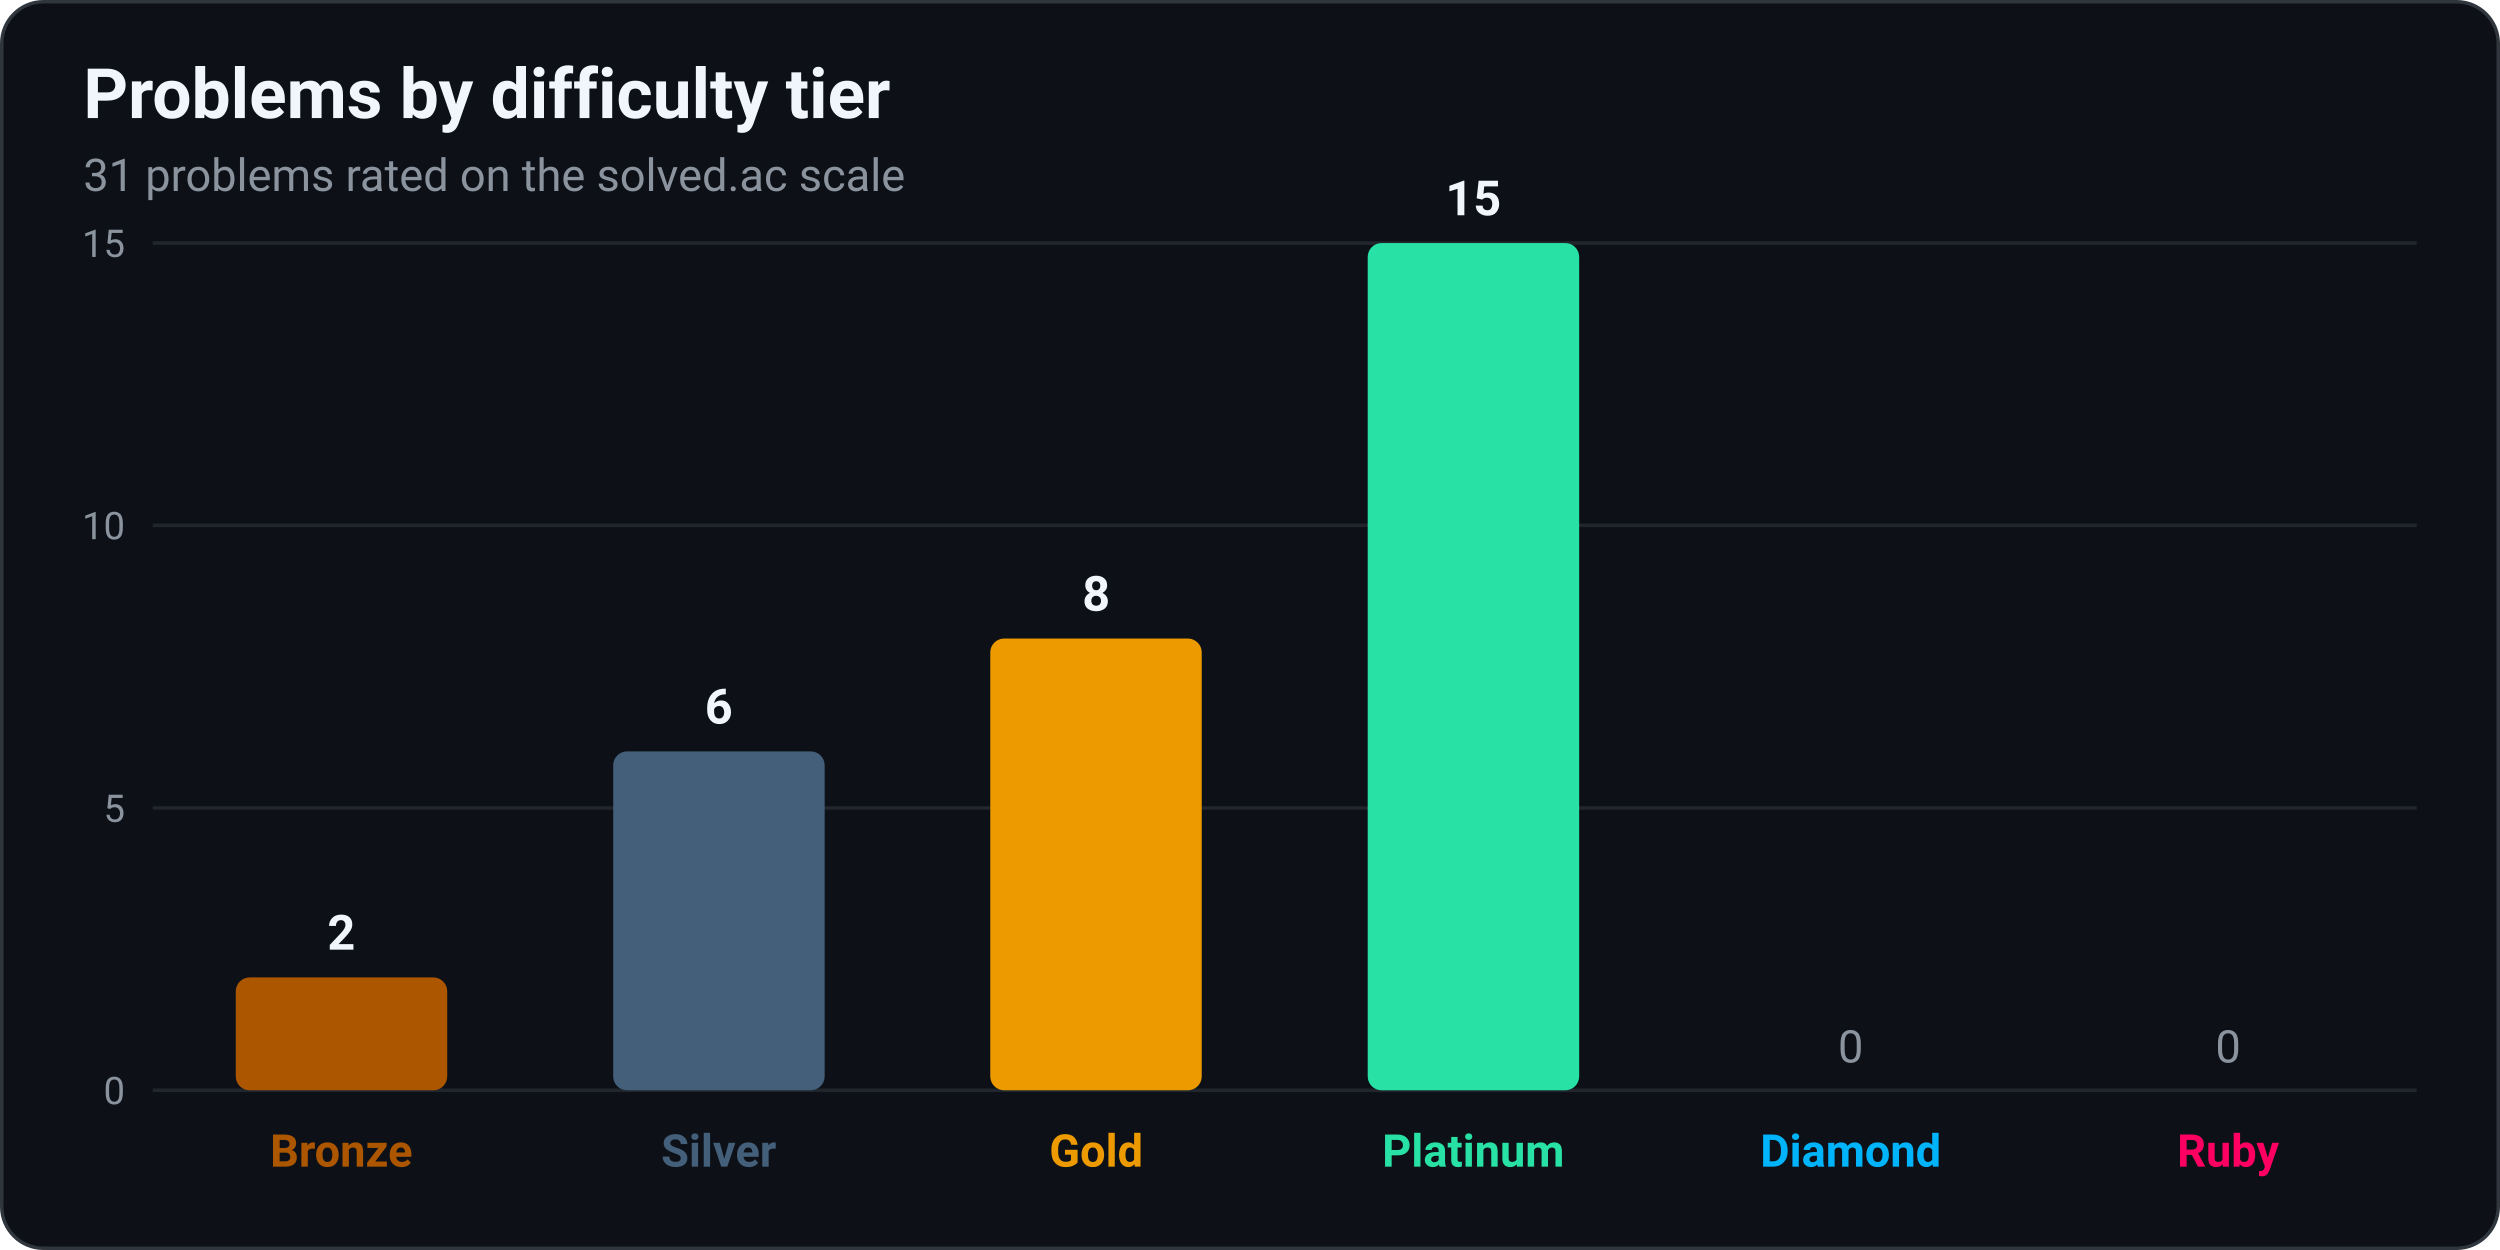
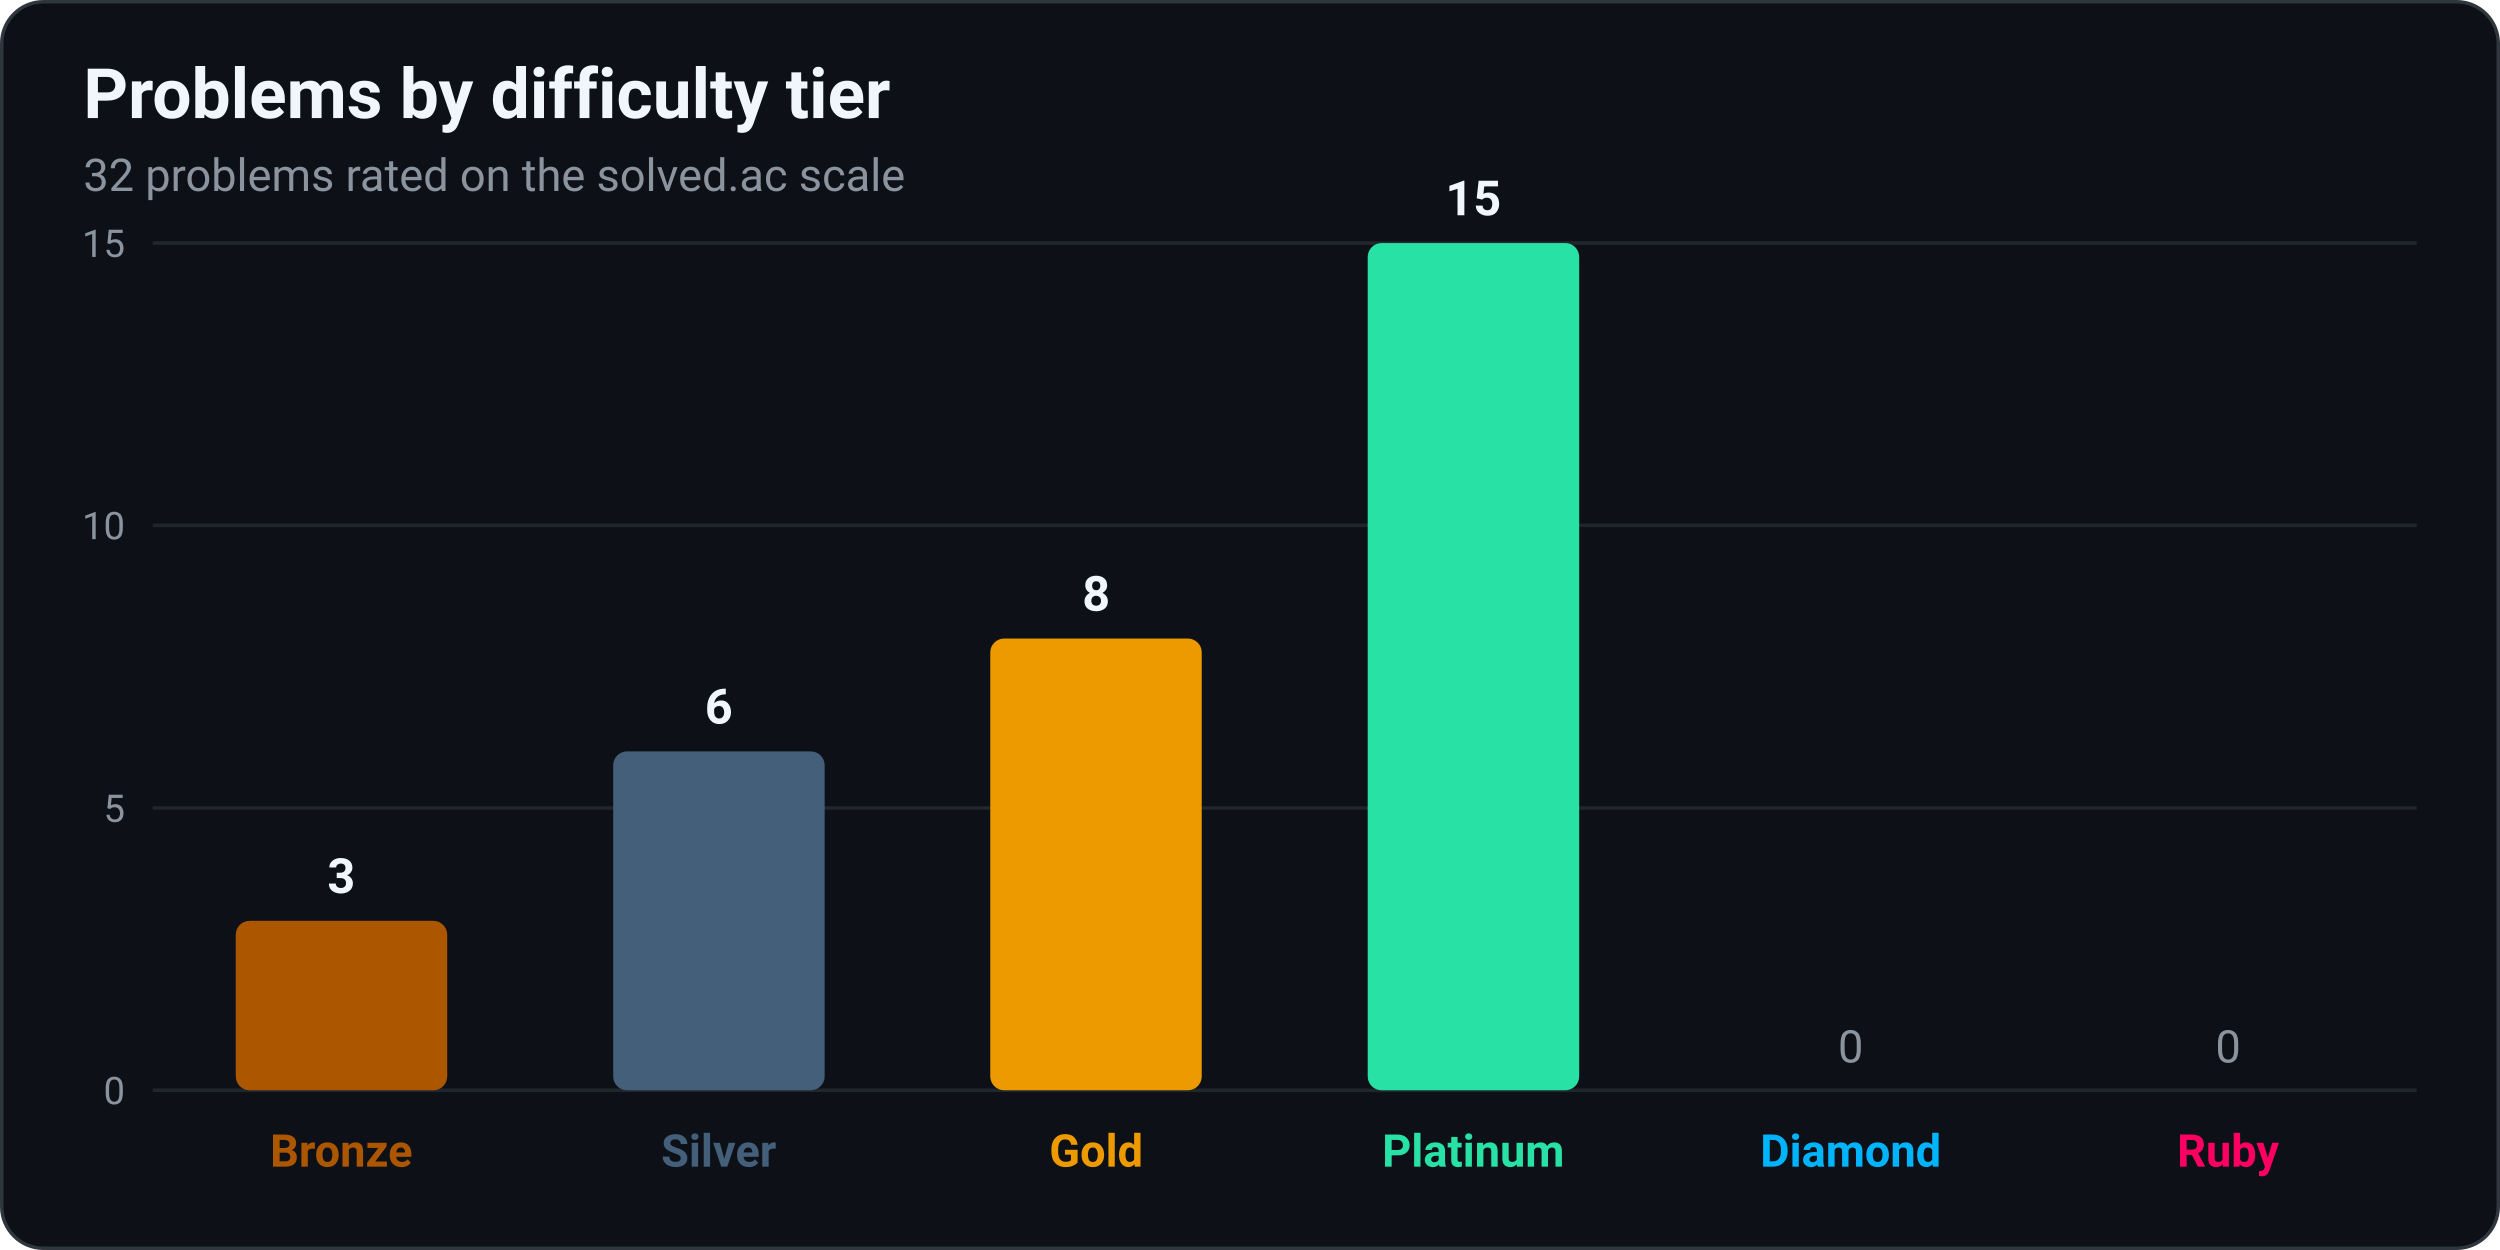
<svg xmlns="http://www.w3.org/2000/svg" width="720" height="360" viewBox="0 0 720 360" role="img">
  <rect x="0.5" y="0.5" width="719" height="359" rx="12" fill="#0d1117" stroke="#30363d" />
  <text x="24" y="34" font-family="ui-sans-serif, system-ui, -apple-system, 'Segoe UI', Roboto, Helvetica, Arial, sans-serif" font-size="20" font-weight="700" fill="#f0f6fc">Problems by difficulty tier</text>
-   <text x="24" y="55" font-family="ui-sans-serif, system-ui, -apple-system, 'Segoe UI', Roboto, Helvetica, Arial, sans-serif" font-size="13" fill="#8b949e">31 problems rated on the solved.ac scale</text>
+   <text x="24" y="55" font-family="ui-sans-serif, system-ui, -apple-system, 'Segoe UI', Roboto, Helvetica, Arial, sans-serif" font-size="13" fill="#8b949e">32 problems rated on the solved.ac scale</text>
  <line x1="44" y1="314.0" x2="696" y2="314.0" stroke="#21262d" />
  <text x="36" y="318.0" text-anchor="end" font-family="ui-sans-serif, system-ui, -apple-system, 'Segoe UI', Roboto, Helvetica, Arial, sans-serif" font-size="11" fill="#8b949e">0</text>
  <line x1="44" y1="232.7" x2="696" y2="232.7" stroke="#21262d" />
  <text x="36" y="236.7" text-anchor="end" font-family="ui-sans-serif, system-ui, -apple-system, 'Segoe UI', Roboto, Helvetica, Arial, sans-serif" font-size="11" fill="#8b949e">5</text>
  <line x1="44" y1="151.3" x2="696" y2="151.3" stroke="#21262d" />
  <text x="36" y="155.3" text-anchor="end" font-family="ui-sans-serif, system-ui, -apple-system, 'Segoe UI', Roboto, Helvetica, Arial, sans-serif" font-size="11" fill="#8b949e">10</text>
  <line x1="44" y1="70.0" x2="696" y2="70.0" stroke="#21262d" />
  <text x="36" y="74.0" text-anchor="end" font-family="ui-sans-serif, system-ui, -apple-system, 'Segoe UI', Roboto, Helvetica, Arial, sans-serif" font-size="11" fill="#8b949e">15</text>
-   <rect x="67.9" y="281.5" width="60.9" height="32.5" rx="4" fill="#ad5600" />
-   <text x="98.3" y="273.5" text-anchor="middle" font-family="ui-sans-serif, system-ui, -apple-system, 'Segoe UI', Roboto, Helvetica, Arial, sans-serif" font-size="14" font-weight="700" fill="#f0f6fc">2</text>
+   <rect x="67.9" y="265.2" width="60.9" height="48.8" rx="4" fill="#ad5600" />
+   <text x="98.3" y="257.2" text-anchor="middle" font-family="ui-sans-serif, system-ui, -apple-system, 'Segoe UI', Roboto, Helvetica, Arial, sans-serif" font-size="14" font-weight="700" fill="#f0f6fc">3</text>
  <text x="98.3" y="336.0" text-anchor="middle" font-family="ui-sans-serif, system-ui, -apple-system, 'Segoe UI', Roboto, Helvetica, Arial, sans-serif" font-size="13" fill="#ad5600" font-weight="600">Bronze</text>
  <rect x="176.6" y="216.4" width="60.9" height="97.6" rx="4" fill="#435f7a" />
  <text x="207.0" y="208.4" text-anchor="middle" font-family="ui-sans-serif, system-ui, -apple-system, 'Segoe UI', Roboto, Helvetica, Arial, sans-serif" font-size="14" font-weight="700" fill="#f0f6fc">6</text>
  <text x="207.0" y="336.0" text-anchor="middle" font-family="ui-sans-serif, system-ui, -apple-system, 'Segoe UI', Roboto, Helvetica, Arial, sans-serif" font-size="13" fill="#435f7a" font-weight="600">Silver</text>
  <rect x="285.2" y="183.9" width="60.9" height="130.1" rx="4" fill="#ec9a00" />
  <text x="315.7" y="175.9" text-anchor="middle" font-family="ui-sans-serif, system-ui, -apple-system, 'Segoe UI', Roboto, Helvetica, Arial, sans-serif" font-size="14" font-weight="700" fill="#f0f6fc">8</text>
  <text x="315.7" y="336.0" text-anchor="middle" font-family="ui-sans-serif, system-ui, -apple-system, 'Segoe UI', Roboto, Helvetica, Arial, sans-serif" font-size="13" fill="#ec9a00" font-weight="600">Gold</text>
  <rect x="393.9" y="70.0" width="60.9" height="244.0" rx="4" fill="#27e2a4" />
  <text x="424.3" y="62.0" text-anchor="middle" font-family="ui-sans-serif, system-ui, -apple-system, 'Segoe UI', Roboto, Helvetica, Arial, sans-serif" font-size="14" font-weight="700" fill="#f0f6fc">15</text>
  <text x="424.3" y="336.0" text-anchor="middle" font-family="ui-sans-serif, system-ui, -apple-system, 'Segoe UI', Roboto, Helvetica, Arial, sans-serif" font-size="13" fill="#27e2a4" font-weight="600">Platinum</text>
  <text x="533.0" y="306.0" text-anchor="middle" font-family="ui-sans-serif, system-ui, -apple-system, 'Segoe UI', Roboto, Helvetica, Arial, sans-serif" font-size="13" fill="#8b949e">0</text>
  <text x="533.0" y="336.0" text-anchor="middle" font-family="ui-sans-serif, system-ui, -apple-system, 'Segoe UI', Roboto, Helvetica, Arial, sans-serif" font-size="13" fill="#00b4fc" font-weight="600">Diamond</text>
  <text x="641.7" y="306.0" text-anchor="middle" font-family="ui-sans-serif, system-ui, -apple-system, 'Segoe UI', Roboto, Helvetica, Arial, sans-serif" font-size="13" fill="#8b949e">0</text>
  <text x="641.7" y="336.0" text-anchor="middle" font-family="ui-sans-serif, system-ui, -apple-system, 'Segoe UI', Roboto, Helvetica, Arial, sans-serif" font-size="13" fill="#ff0062" font-weight="600">Ruby</text>
</svg>
